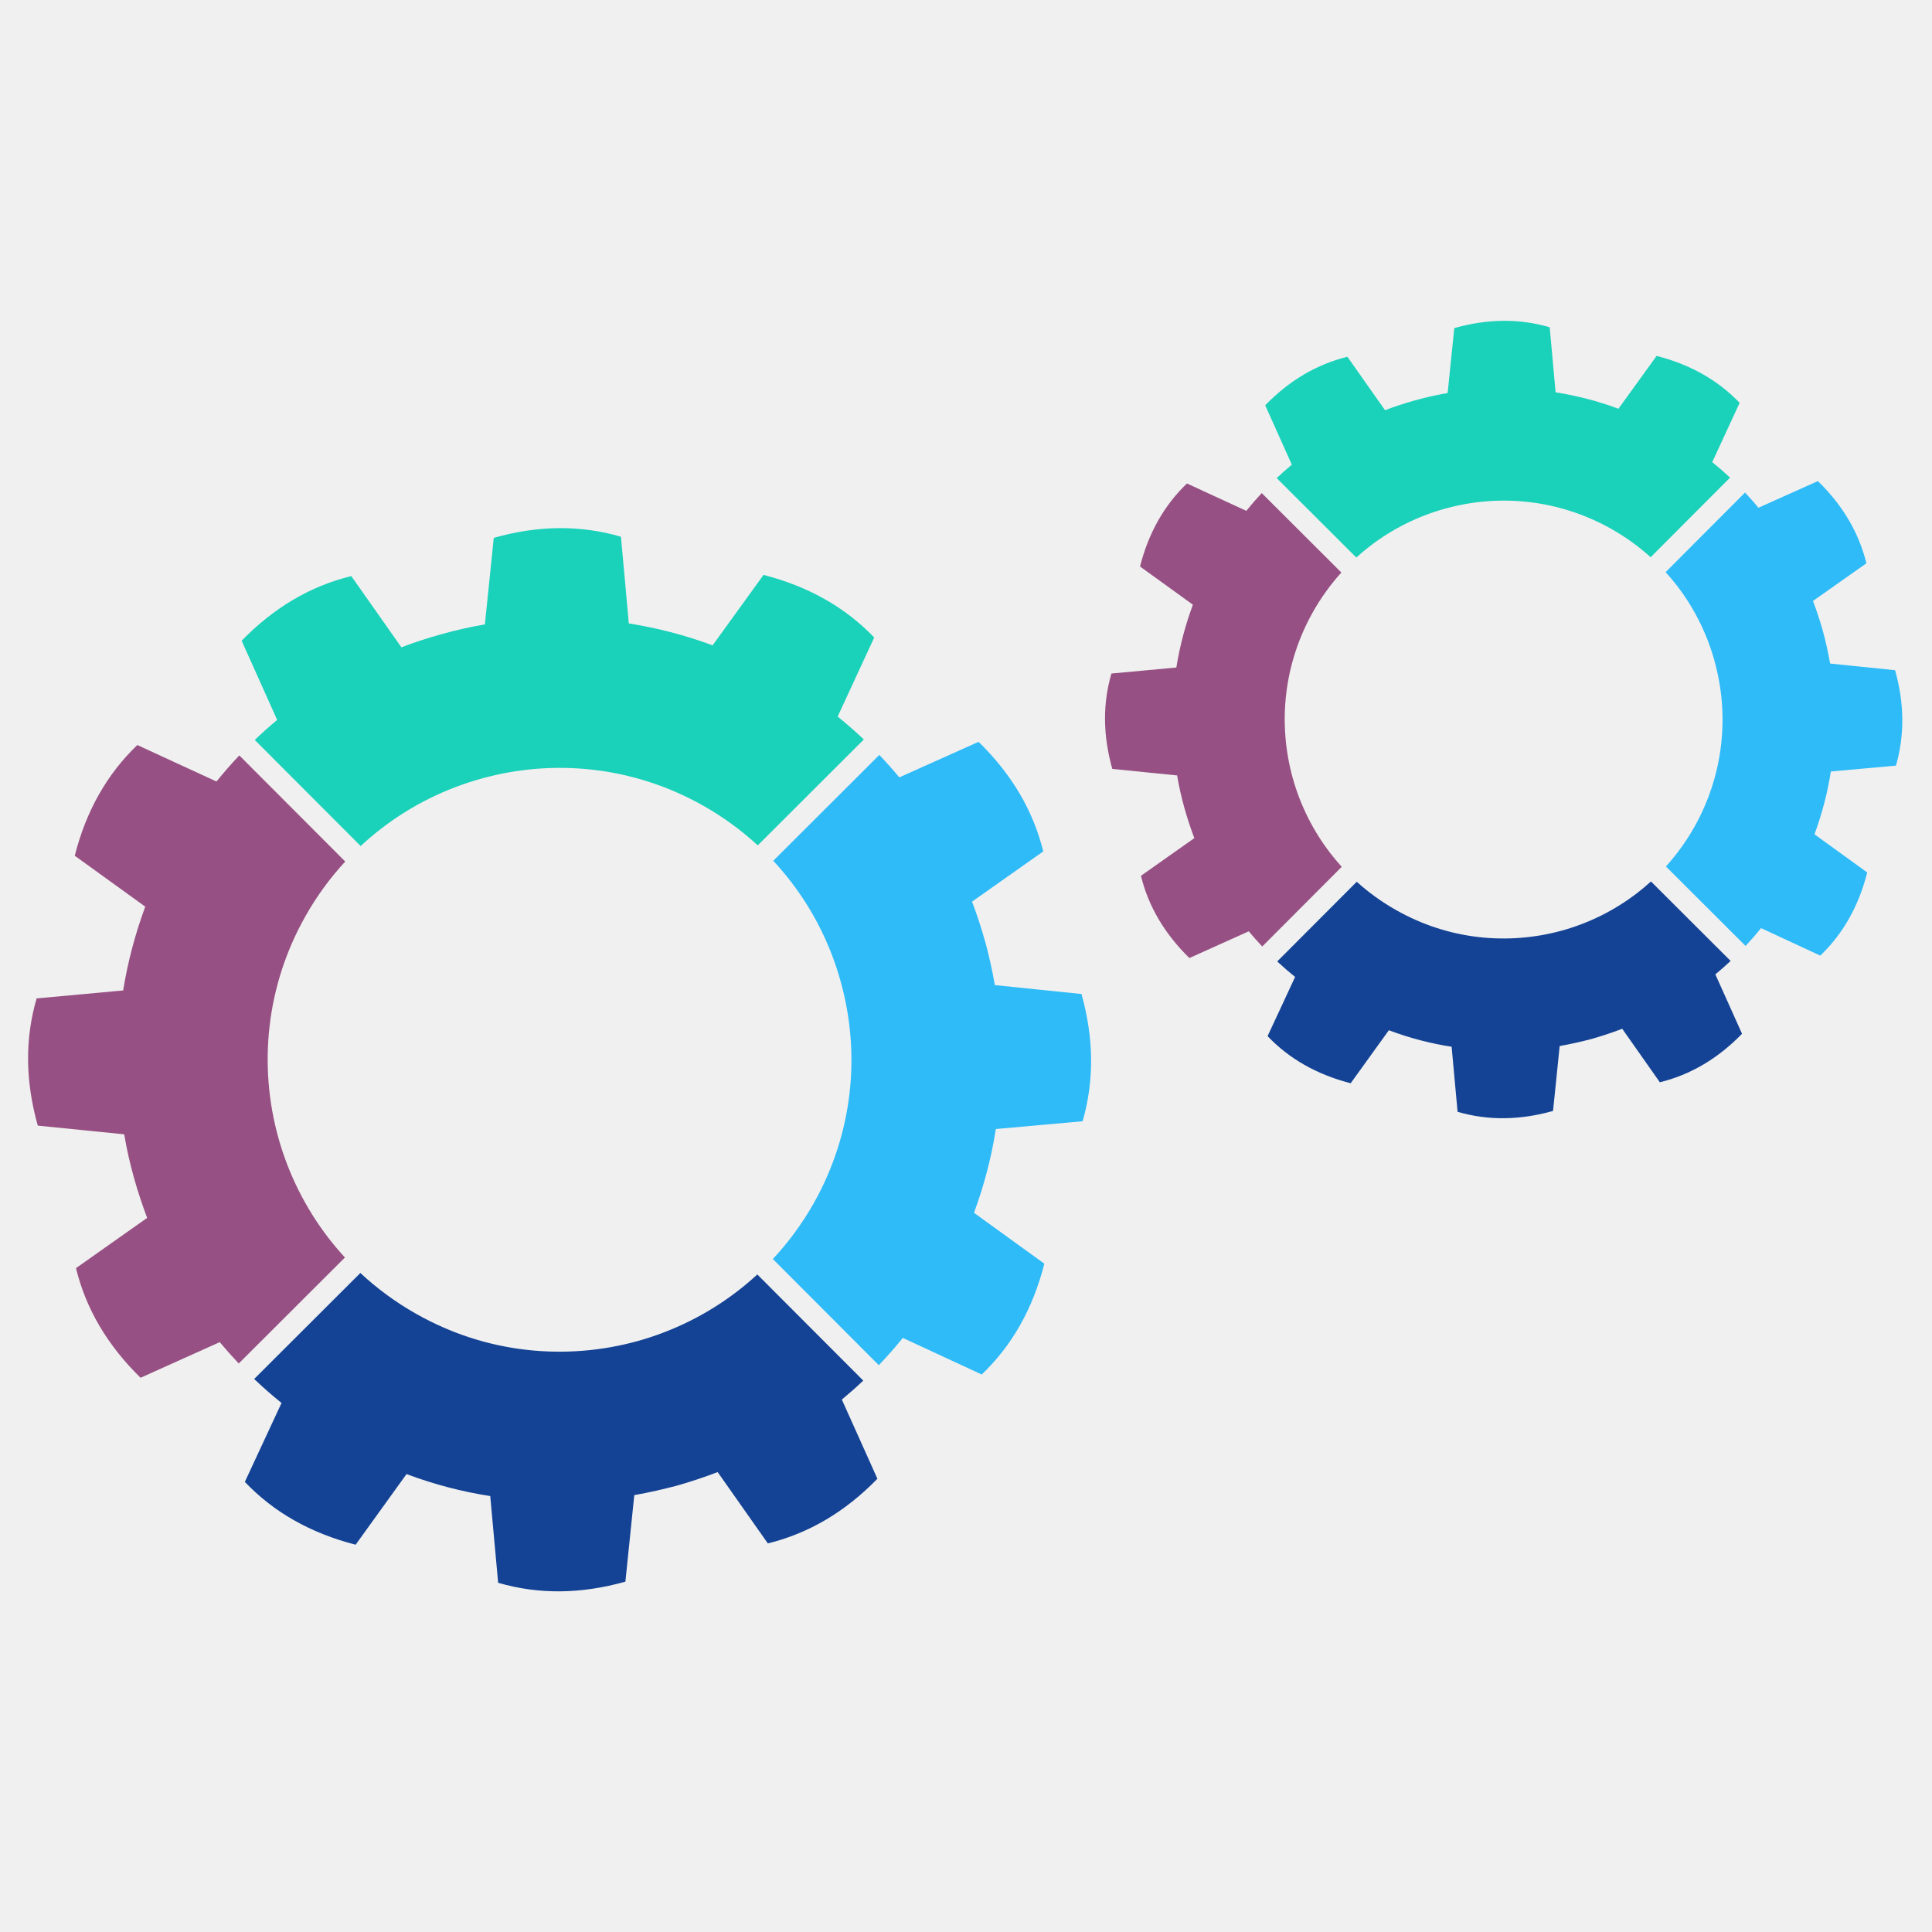
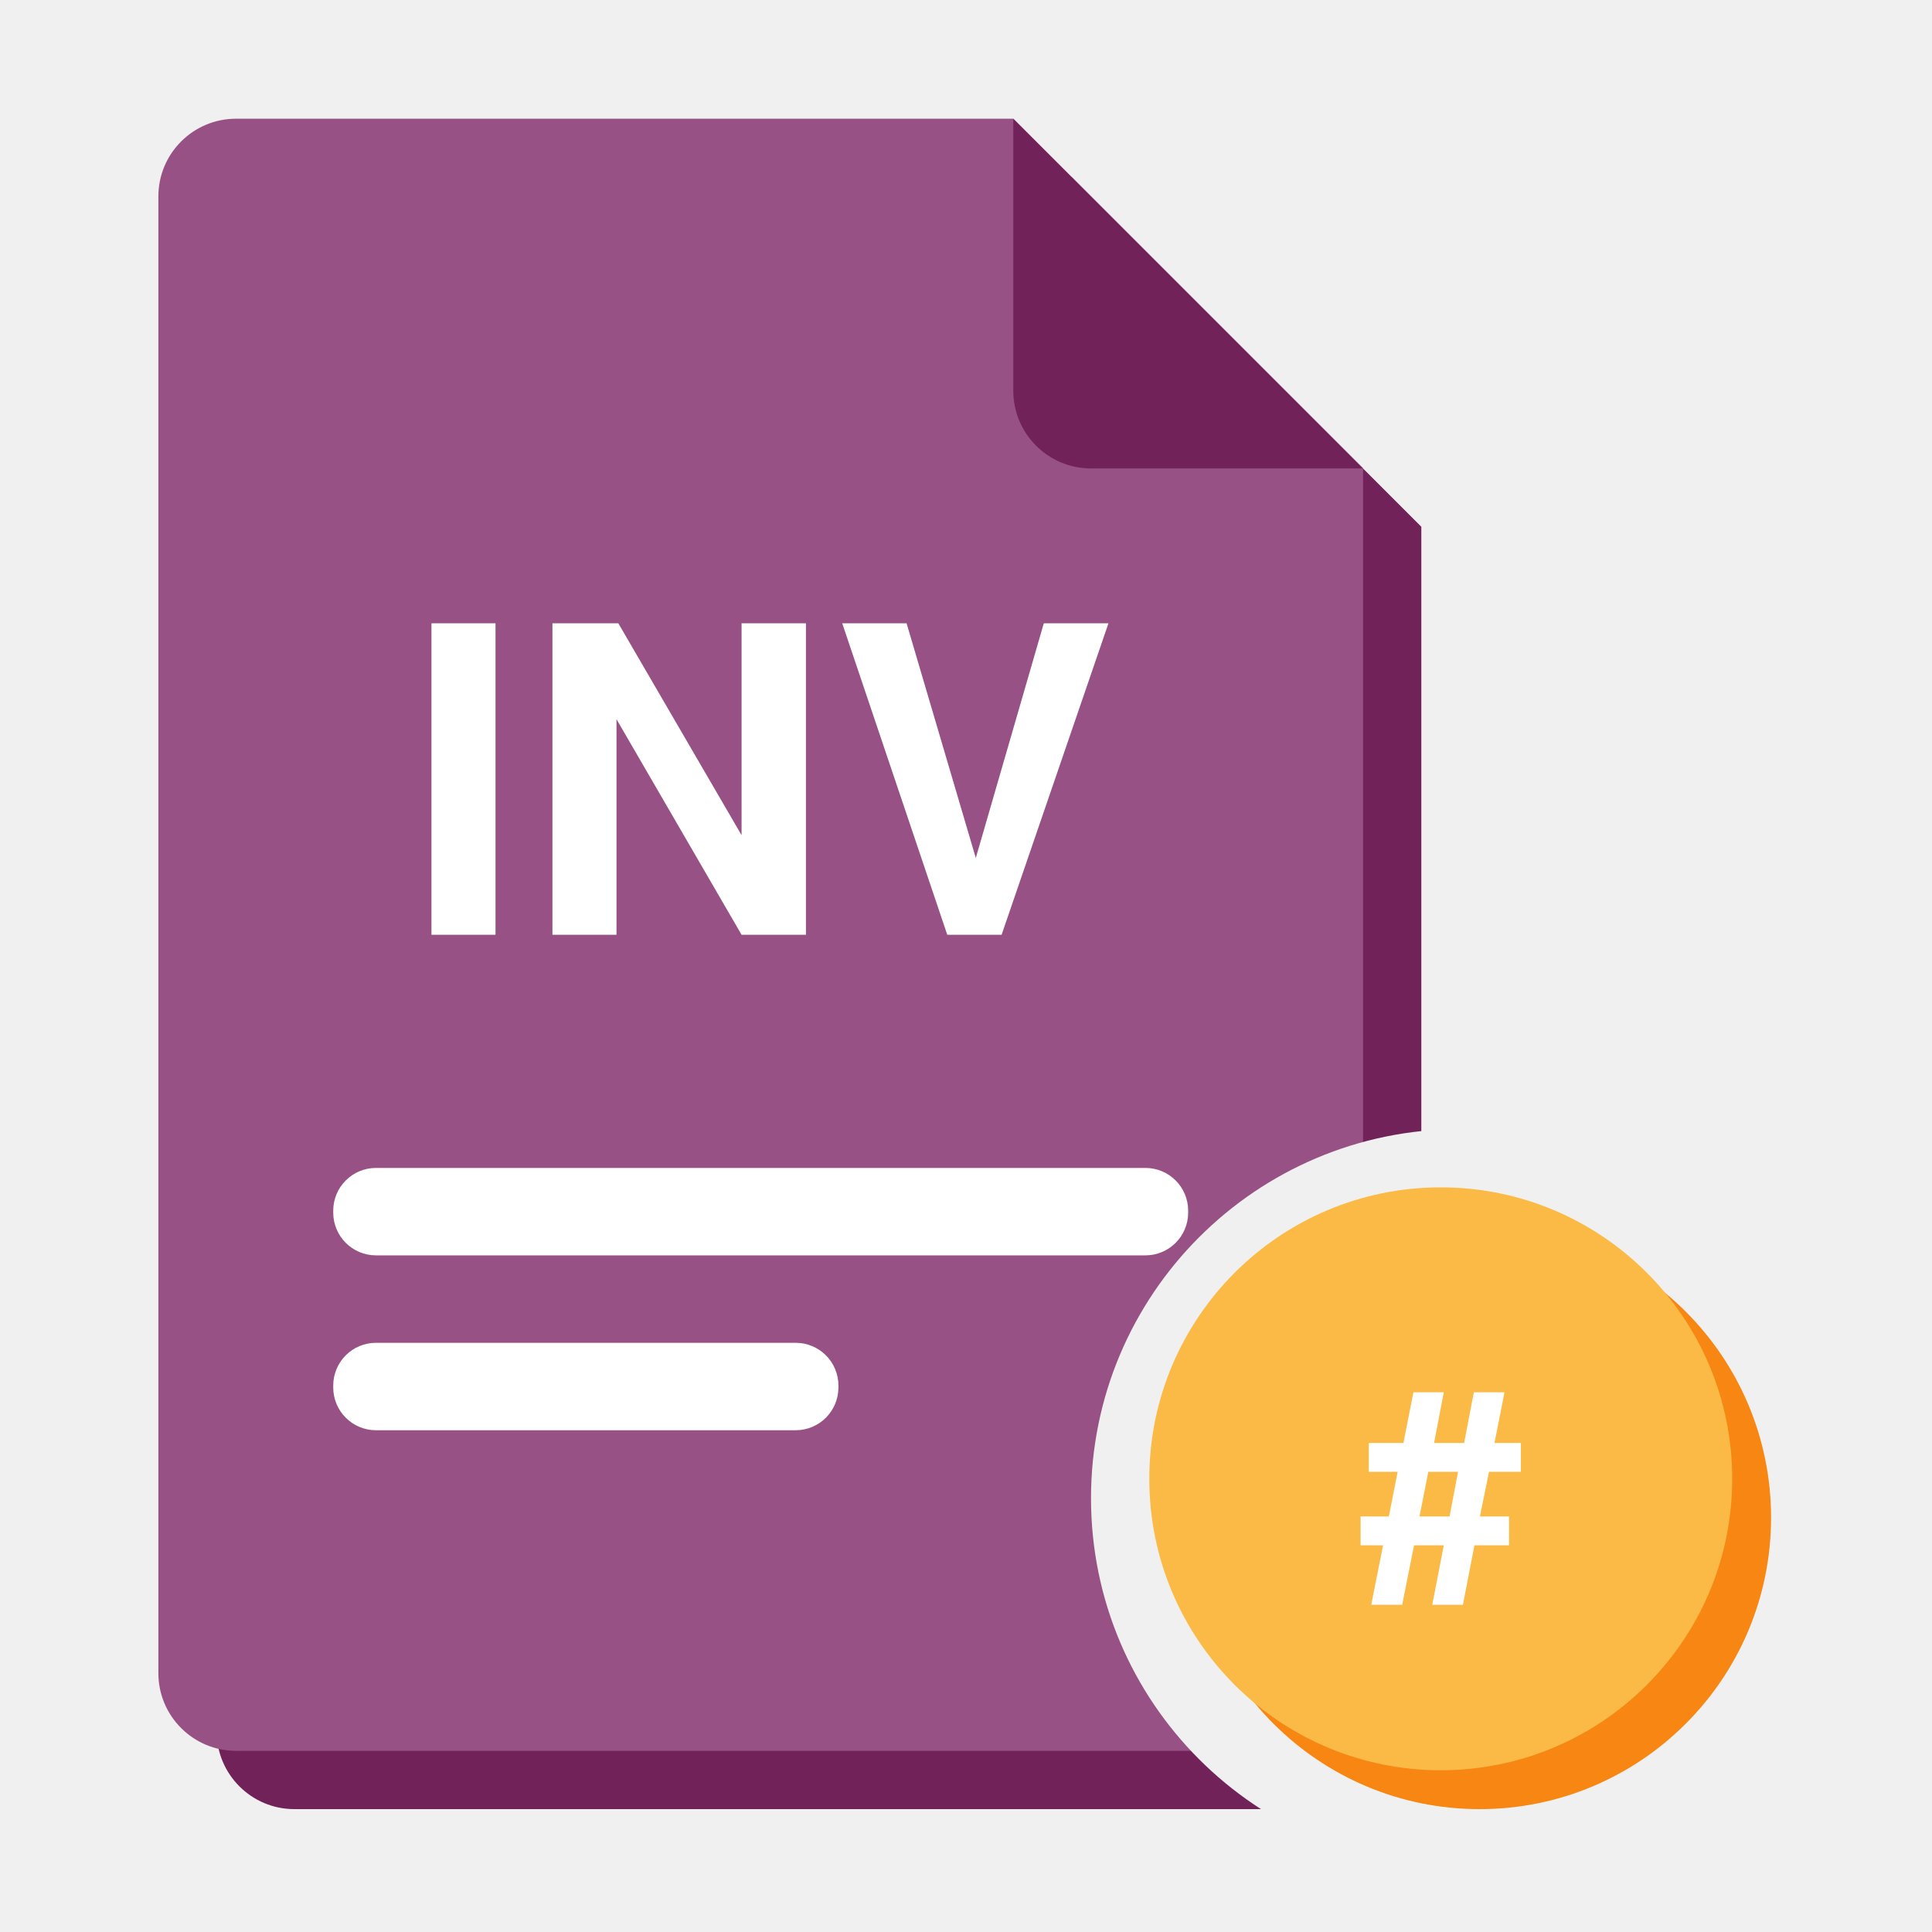
- <svg xmlns="http://www.w3.org/2000/svg" width="255" height="255" version="1.1" viewBox="1600 4050 8500 255">
-   <g id="rotite">
-     <g>
-       <path fill="#2ebbf8" d="M5298.75 4246.09c-43.7,-158.14 -117.69,-307.96 -219.33,-440.11 -24.23,-31.49 -50.03,-61.91 -77.42,-91.28l466.64 -465.78c30.63,32.07 59.95,65.02 87.92,98.73l174.32 -78.21 174.26 -78.15c73.06,70.95 133.06,146.59 180.44,226.99 47.39,80.32 82.06,165.34 104.29,255.03l-156.69 110.5 -156.62 110.56c10.89,28.7 21.13,57.89 30.76,87.19 9.63,29.37 18.67,58.94 27,88.65 8.7,31.49 16.5,63.09 23.56,94.97 7.07,31.88 13.34,63.97 19.01,96.3l190.62 19.69 190.56 19.53c27.39,97.69 41.46,193.12 42.25,286.45 0.78,93.34 -11.55,184.5 -37.29,273.33l-190.9 17.16 -190.88 17.16c-9.71,62.06 -22.51,123.9 -38.54,185.47 -16.04,61.52 -35.25,122.64 -57.5,183.04l154.71 111.94 154.71 111.94c-25.01,98.75 -60.52,188.7 -106.38,269.96 -45.88,81.18 -102.25,153.72 -169.04,217.54l-173.59 -80.45 -173.67 -80.45c-33.79,41.78 -68.96,81.7 -105.67,119.93l-466.04 -467.06c67.78,-72.67 128.18,-154.45 179.46,-244.61 87.11,-154.51 138.94,-319.32 157.95,-485.06 19.01,-165.75 5.2,-332.53 -39.01,-490.89l0.13 0z" />
-       <path fill="#1ad1ba" d="M4933.85 3646.77c-71.47,-65.88 -151.55,-124.69 -239.86,-174.58 -154.37,-87.19 -319.19,-139.07 -484.92,-158 -165.68,-19.09 -332.34,-5.28 -490.48,38.67 -158.34,43.69 -308.3,117.81 -440.58,219.52 -31.49,24.23 -61.91,50.03 -91.29,77.29l-465.93 -466.77c32.01,-30.56 64.96,-59.93 98.62,-87.92l-78.07 -174.25 -78.23 -174.26c70.95,-72.85 146.67,-133.06 227.12,-180.51 80.39,-47.39 165.54,-82.04 255.24,-103.82l110.37 156.69 110.22 156.62c28.91,-11.09 57.94,-21.39 87.26,-30.96 29.37,-9.51 58.99,-18.47 88.91,-26.8 31.6,-8.85 63.17,-16.82 94.97,-23.95 31.88,-7.2 63.82,-13.54 96.09,-19.14l19.55 -190.3 19.46 -190.43c98.15,-27.78 193.8,-42.04 286.99,-42.83 93.32,-0.65 184.22,11.94 272.6,37.81l17.36 190.69 17.21 190.82c62.12,9.76 124.1,22.69 185.62,38.67 61.5,16.03 122.63,35.17 183.15,57.76l112.02 -154.97 112 -154.99c98.49,25.22 188.31,60.86 269.5,106.74 81.05,45.87 153.59,102.1 217.43,168.7l-80.47 173.85 -80.38 173.93c39.85,32.15 78.34,65.86 115.18,100.85l-466.66 465.86z" />
-       <path fill="#975083" d="M3118.9 3717.87c-66.06,71.55 -125,151.74 -174.9,240.13 -87.21,154.24 -139.02,319 -158.02,484.6 -19.01,165.73 -5.22,332.59 38.75,490.95 44.15,158.08 118.34,307.91 220.05,440.04 22.92,29.71 47.2,58.54 72.82,86.35l-467.26 466.38c-28.91,-30.5 -56.69,-61.85 -83.62,-94l-174.11 78.41 -174.19 78.41c-72.67,-71.15 -132.87,-146.91 -180.27,-227.31 -47.32,-80.39 -82.04,-165.34 -103.82,-255.05l156.51 -110.56 156.54 -110.48c-10.94,-29.11 -21.26,-58.28 -30.89,-87.65 -9.77,-29.37 -18.73,-58.94 -27.06,-88.57 -8.72,-31.36 -16.84,-63.03 -24.02,-94.99 -7.2,-32.01 -13.53,-64.16 -19.01,-96.49l-190.04 -19.14 -190.09 -19.08c-27.65,-98.15 -41.83,-193.72 -42.7,-286.99 -0.86,-93.27 11.68,-184.14 37.55,-272.73l190.35 -17.55 190.43 -17.49c9.97,-62.1 23.03,-123.88 39.22,-185.34 16.22,-61.44 35.44,-122.5 57.94,-183.28l-155.05 -112.02 -155.11 -112.07c24.89,-98.28 60.26,-188.06 106.2,-269.24 45.8,-81.13 102.25,-153.72 169.04,-217.82l174.04 80.27 174.19 80.26c32.09,-39.8 65.75,-78.09 100.53,-114.78l465.99 466.85z" />
-       <path fill="#144395" d="M3185.42 5528.09c72.69,67.78 154.45,128.18 244.74,179.28 154.19,87.64 318.94,139.59 484.6,158.61 165.75,19.06 332.48,5.35 490.74,-38.35 158.36,-44.21 308.11,-118.47 440.13,-220.26 29.69,-22.9 58.54,-47.26 86.25,-72.8l466.19 466.98c-30.63,28.91 -62.04,56.69 -94.31,83.5l78.28 174.17 78.15 174.19c-70.96,72.93 -146.54,133.01 -226.86,180.4 -80.32,47.37 -165.34,82.04 -255.11,104.08l-110.43 -156.96 -110.43 -156.9c-28.85,11.09 -57.94,21.59 -87.26,31.28 -29.3,9.78 -58.86,18.95 -88.63,27.54 -31.43,8.38 -63.31,16.17 -95.12,23.35 -31.81,7.07 -63.95,13.55 -95.78,19.21l-19.53 190.3 -19.54 190.41c-97.81,27.52 -193.67,41.72 -286.93,42.59 -93.25,0.78 -184.35,-11.69 -272.92,-37.63l-17.42 -190.69 -17.36 -190.82c-62.3,-9.56 -124.16,-22.51 -185.6,-38.61 -61.39,-16.09 -122.44,-35.51 -182.7,-58.15l-112.02 155.38 -111.87 155.37c-98.68,-25.28 -188.65,-60.92 -269.83,-106.85 -81.39,-46.01 -153.93,-102.51 -217.67,-169.51l80.71 -173.59 80.74 -173.65c-42.06,-33.79 -82.12,-68.98 -120.4,-105.54l467.17 -466.32z" />
+ <svg xmlns="http://www.w3.org/2000/svg" width="256" height="256" viewBox="0 0 100 100">
+   <g transform="translate(-1.86,0.11) scale(1.0057)">
+     <defs>
+       <mask id="cut" maskUnits="userSpaceOnUse" x="-20" y="-20" width="140" height="140">
+         <rect x="-20" y="-20" width="140" height="140" fill="#fff" />
+         <circle cx="77" cy="77" r="19" fill="#000" />
+       </mask>
+     </defs>
+     <g mask="url(#cut)">
+       <g transform="translate(3,3)" fill="#712258">
+         <path d="M14,6 h40 l18,18 v62 a4,4 0 0 1 -4,4 h-54 a4,4 0 0 1 -4,-4 v-76 a4,4 0 0 1 4,-4z" />
+       </g>
+       <g fill="#985184">
+         <path d="M14,6 h40 l18,18 v62 a4,4 0 0 1 -4,4 h-54 a4,4 0 0 1 -4,-4 v-76 a4,4 0 0 1 4,-4z" />
+       </g>
+       <path d="M54,6 v14 a4,4 0 0 0 4,4 h14z" fill="#712258" />
+       <text x="41" y="48" font-family="Helvetica, Arial, sans-serif" font-weight="bold" font-size="22" fill="#FFFFFF" text-anchor="middle">INV</text>
+       <rect x="19" y="60" width="44" height="4.5" rx="2.2" fill="#FFFFFF" />
+       <rect x="19" y="69" width="26" height="4.5" rx="2.2" fill="#FFFFFF" />
    </g>
-     <g>
-       <path fill="#2ebbf8" d="M9143.11 2835.19c-32.72,-118.55 -88.24,-231.01 -164.48,-330.08 -15.9,-20.68 -32.8,-40.86 -50.56,-60.34l349.35 -350.21c20.54,21.78 40.26,44.02 59.08,66.79l130.69 -58.67 130.74 -58.54c54.78,53.12 99.74,109.96 135.31,170.15 35.51,60.26 61.52,124.03 78.22,191.35l-117.5 82.85 -117.56 82.89c8.2,21.59 15.92,43.44 23.11,65.43 7.2,21.97 14,44.16 20.26,66.46 6.47,23.63 12.35,47.39 17.63,71.28 5.35,23.89 10.1,47.99 14.33,72.28l142.96 14.65 142.89 14.65c20.52,73.21 31.09,144.81 31.75,214.92 0.53,69.96 -8.77,138.34 -27.99,204.87l-143.22 12.93 -143.17 12.87c-7.18,46.53 -16.89,92.93 -28.91,139.15 -12.01,46.14 -26.4,91.94 -43.16,137.29l116.09 83.88 116.04 83.97c-18.74,74.11 -45.41,141.5 -79.8,202.43 -34.44,60.94 -76.64,115.38 -126.72,163.3l-130.3 -60.4 -130.22 -60.45c-21.93,27.19 -44.62,53.26 -68.2,78.41l-350.4 -349.76c46.72,-51.68 88.57,-109.23 124.4,-172.34 65.35,-115.91 104.23,-239.52 118.41,-363.81 14.33,-124.35 4.02,-249.37 -29.17,-368.17l0.06 0z" />
-       <path fill="#1ad1ba" d="M8862.09 2379.03c-51.68,-46.74 -109.3,-88.57 -172.47,-124.29 -115.91,-65.33 -239.47,-104.29 -363.76,-118.47 -124.29,-14.33 -249.24,-3.89 -367.84,29.04 -118.81,32.74 -231.27,88.31 -330.49,164.61 -20.71,15.98 -40.85,32.74 -60.32,50.5l-350.28 -349.56c21.65,-20.39 43.89,-40.07 66.66,-58.94l-58.67 -130.76 -58.54 -130.61c53.19,-54.73 110.03,-99.8 170.35,-135.39 60.26,-35.57 124.16,-61.57 191.34,-77.94l82.78 117.55 82.77 117.48c21.57,-8.31 43.43,-16.04 65.41,-23.24 22.04,-7.19 44.21,-13.85 66.72,-20.13 23.57,-6.58 47.39,-12.59 71.23,-17.94 23.81,-5.35 47.91,-10.03 72.01,-14.33l14.65 -142.76 14.65 -142.78c73.59,-20.86 145.34,-31.49 215.3,-32.07 69.85,-0.6 138.1,8.91 204.43,28.31l13 143.04 12.87 143.02c46.59,7.47 93.06,17.1 139.2,29.11 46.19,11.96 92.01,26.34 137.42,43.3l84.03 -116.3 83.95 -116.15c73.92,18.94 141.31,45.6 202.18,79.98 60.79,34.46 115.18,76.64 163.02,126.46l-60.32 130.5 -60.34 130.43c27.07,21.78 53.21,44.55 78.49,68.18l-349.43 350.16z" />
-       <path fill="#975083" d="M7501.39 2446.38c-46.81,51.75 -88.65,109.43 -124.42,172.67 -65.35,115.7 -104.23,239.26 -118.49,363.55 -14.26,124.27 -3.89,249.37 29.06,368.1 33.13,118.68 88.7,231.01 165.07,330.08 15.91,20.73 32.72,40.81 50.48,60.34l-349.74 350.6c-20.47,-21.7 -40.26,-43.95 -59.35,-66.85l-130.56 58.81 -130.69 58.8c-54.52,-53.32 -99.59,-110.22 -135.18,-170.56 -35.51,-60.24 -61.5,-124.01 -77.87,-191.27l117.42 -82.9 117.41 -82.83c-8.25,-21.78 -15.96,-43.7 -23.22,-65.74 -7.26,-21.98 -13.99,-44.16 -20.26,-66.46 -6.61,-23.44 -12.61,-47.26 -18.02,-71.23 -5.35,-23.95 -10.18,-48.04 -14.2,-72.46l-142.57 -14.26 -142.63 -14.33c-20.68,-73.53 -31.36,-145.28 -32.01,-215.24 -0.6,-69.9 8.77,-138.15 28.23,-204.48l142.78 -13.21 142.78 -13.14c7.44,-46.53 17.29,-92.85 29.37,-138.94 12.14,-46.2 26.59,-91.94 43.43,-137.48l-116.24 -84.08 -116.3 -83.97c18.62,-73.8 45.22,-141.11 79.61,-201.98 34.39,-60.84 76.69,-115.31 126.8,-163.35l130.61 60.26 130.5 60.19c21.83,-27 44.47,-53 67.92,-78.15l350.29 349.5z" />
-       <path fill="#144395" d="M7569.14 3806.89c51.68,46.72 109.3,88.5 172.52,124.22 115.65,65.72 239.13,104.74 363.42,119.07 124.29,14.26 249.31,3.97 368.11,-28.85 118.73,-33.13 231.07,-88.91 330.08,-165.21 20.73,-15.96 40.79,-32.8 60.26,-50.63l350.47 349.7c-21.78,20.45 -44.21,40.13 -67.11,59.2l58.68 130.63 58.67 130.69c-53.27,54.65 -109.9,99.8 -170.17,135.29 -60.32,35.51 -124.01,61.52 -191.4,78.09l-82.78 -117.76 -82.83 -117.69c-21.65,8.38 -43.5,16.19 -65.41,23.44 -22.06,7.39 -44.23,14.19 -66.48,20.66 -23.63,6.32 -47.45,12.14 -71.42,17.49 -23.89,5.33 -47.86,10.16 -71.88,14.39l-14.52 142.76 -14.65 142.83c-73.4,20.67 -145.21,31.3 -215.24,31.96 -69.96,0.65 -138.21,-8.78 -204.69,-28.2l-13.13 -143.09 -13.06 -143.09c-46.66,-7.19 -93.06,-16.89 -139.15,-28.91 -46.01,-12.15 -91.81,-26.66 -137.01,-43.71l-84.03 116.58 -83.97 116.56c-73.92,-18.95 -141.44,-45.75 -202.37,-80.21 -60.98,-34.52 -115.37,-76.82 -163.22,-127.11l60.6 -130.22 60.51 -130.16c-27.24,-21.91 -53.46,-44.7 -78.68,-68.13l349.84 -350.6z" />
-     </g>
+     <circle cx="78" cy="78" r="15" fill="#F78613" />
+     <circle cx="76" cy="76" r="15" fill="#FBB945" />
+     <text x="76" y="82" font-family="Helvetica, Arial, sans-serif" font-weight="bold" font-size="15" fill="#FFFFFF" text-anchor="middle">#</text>
  </g>
</svg>
